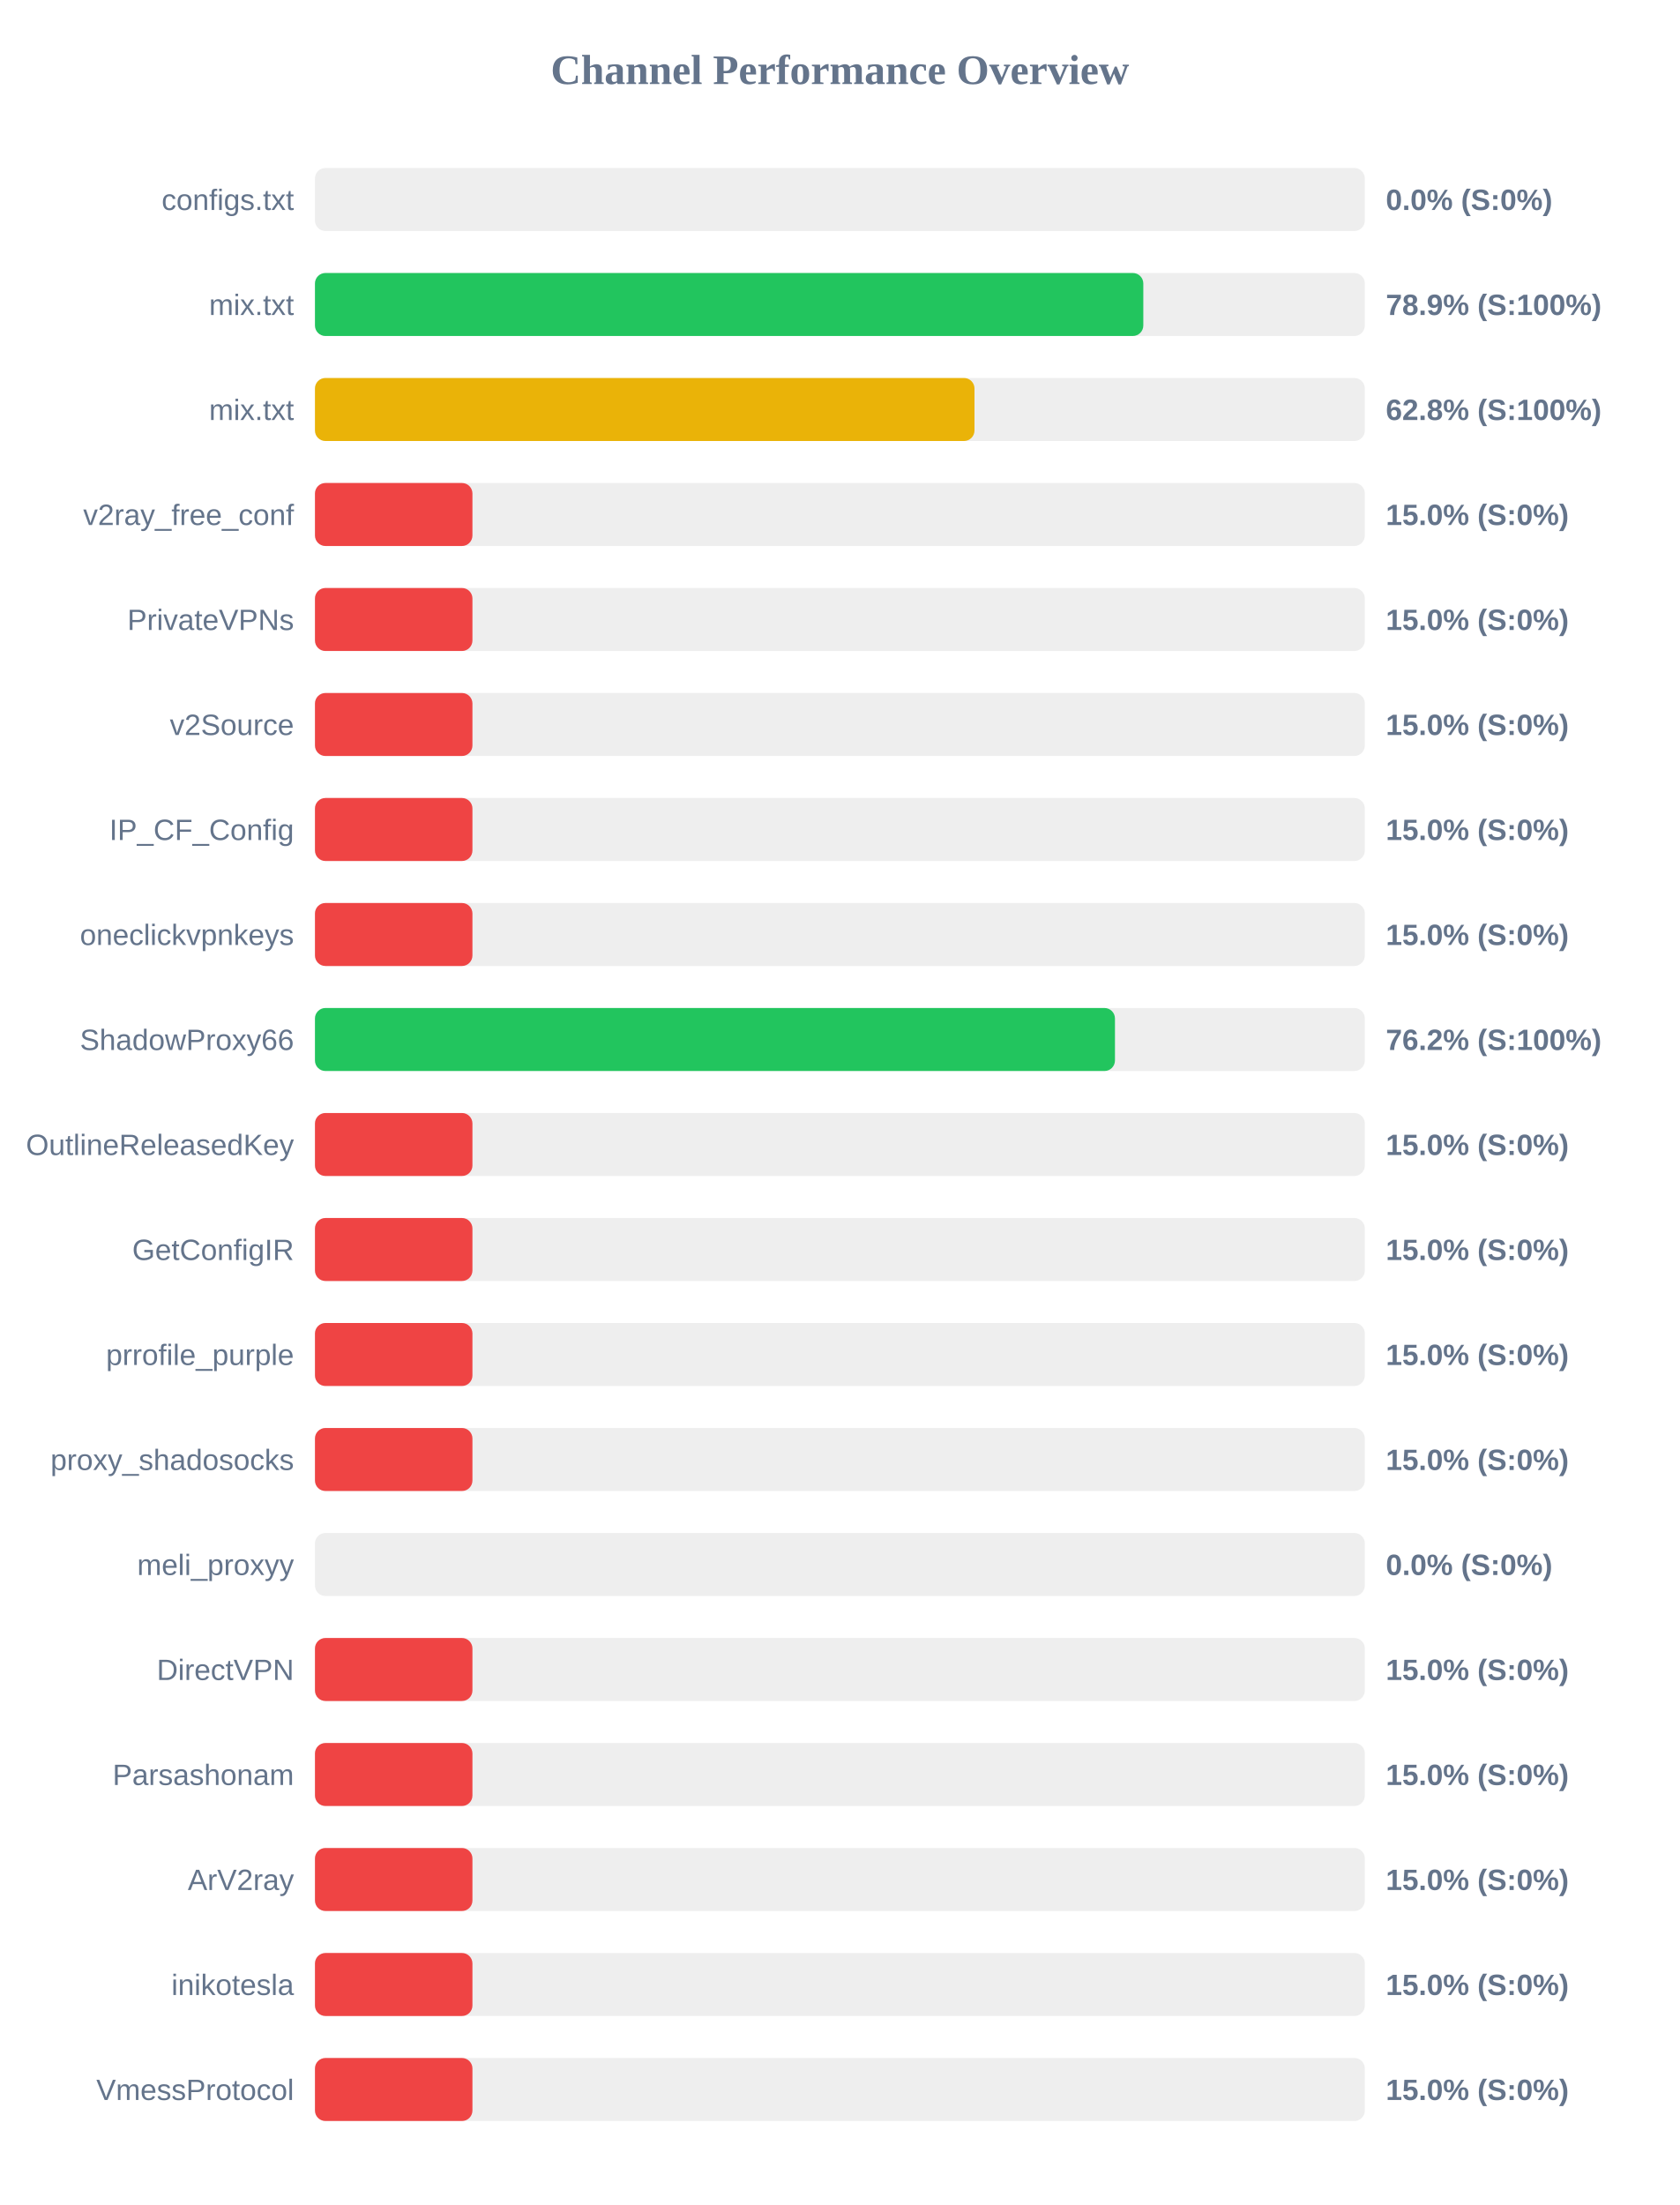
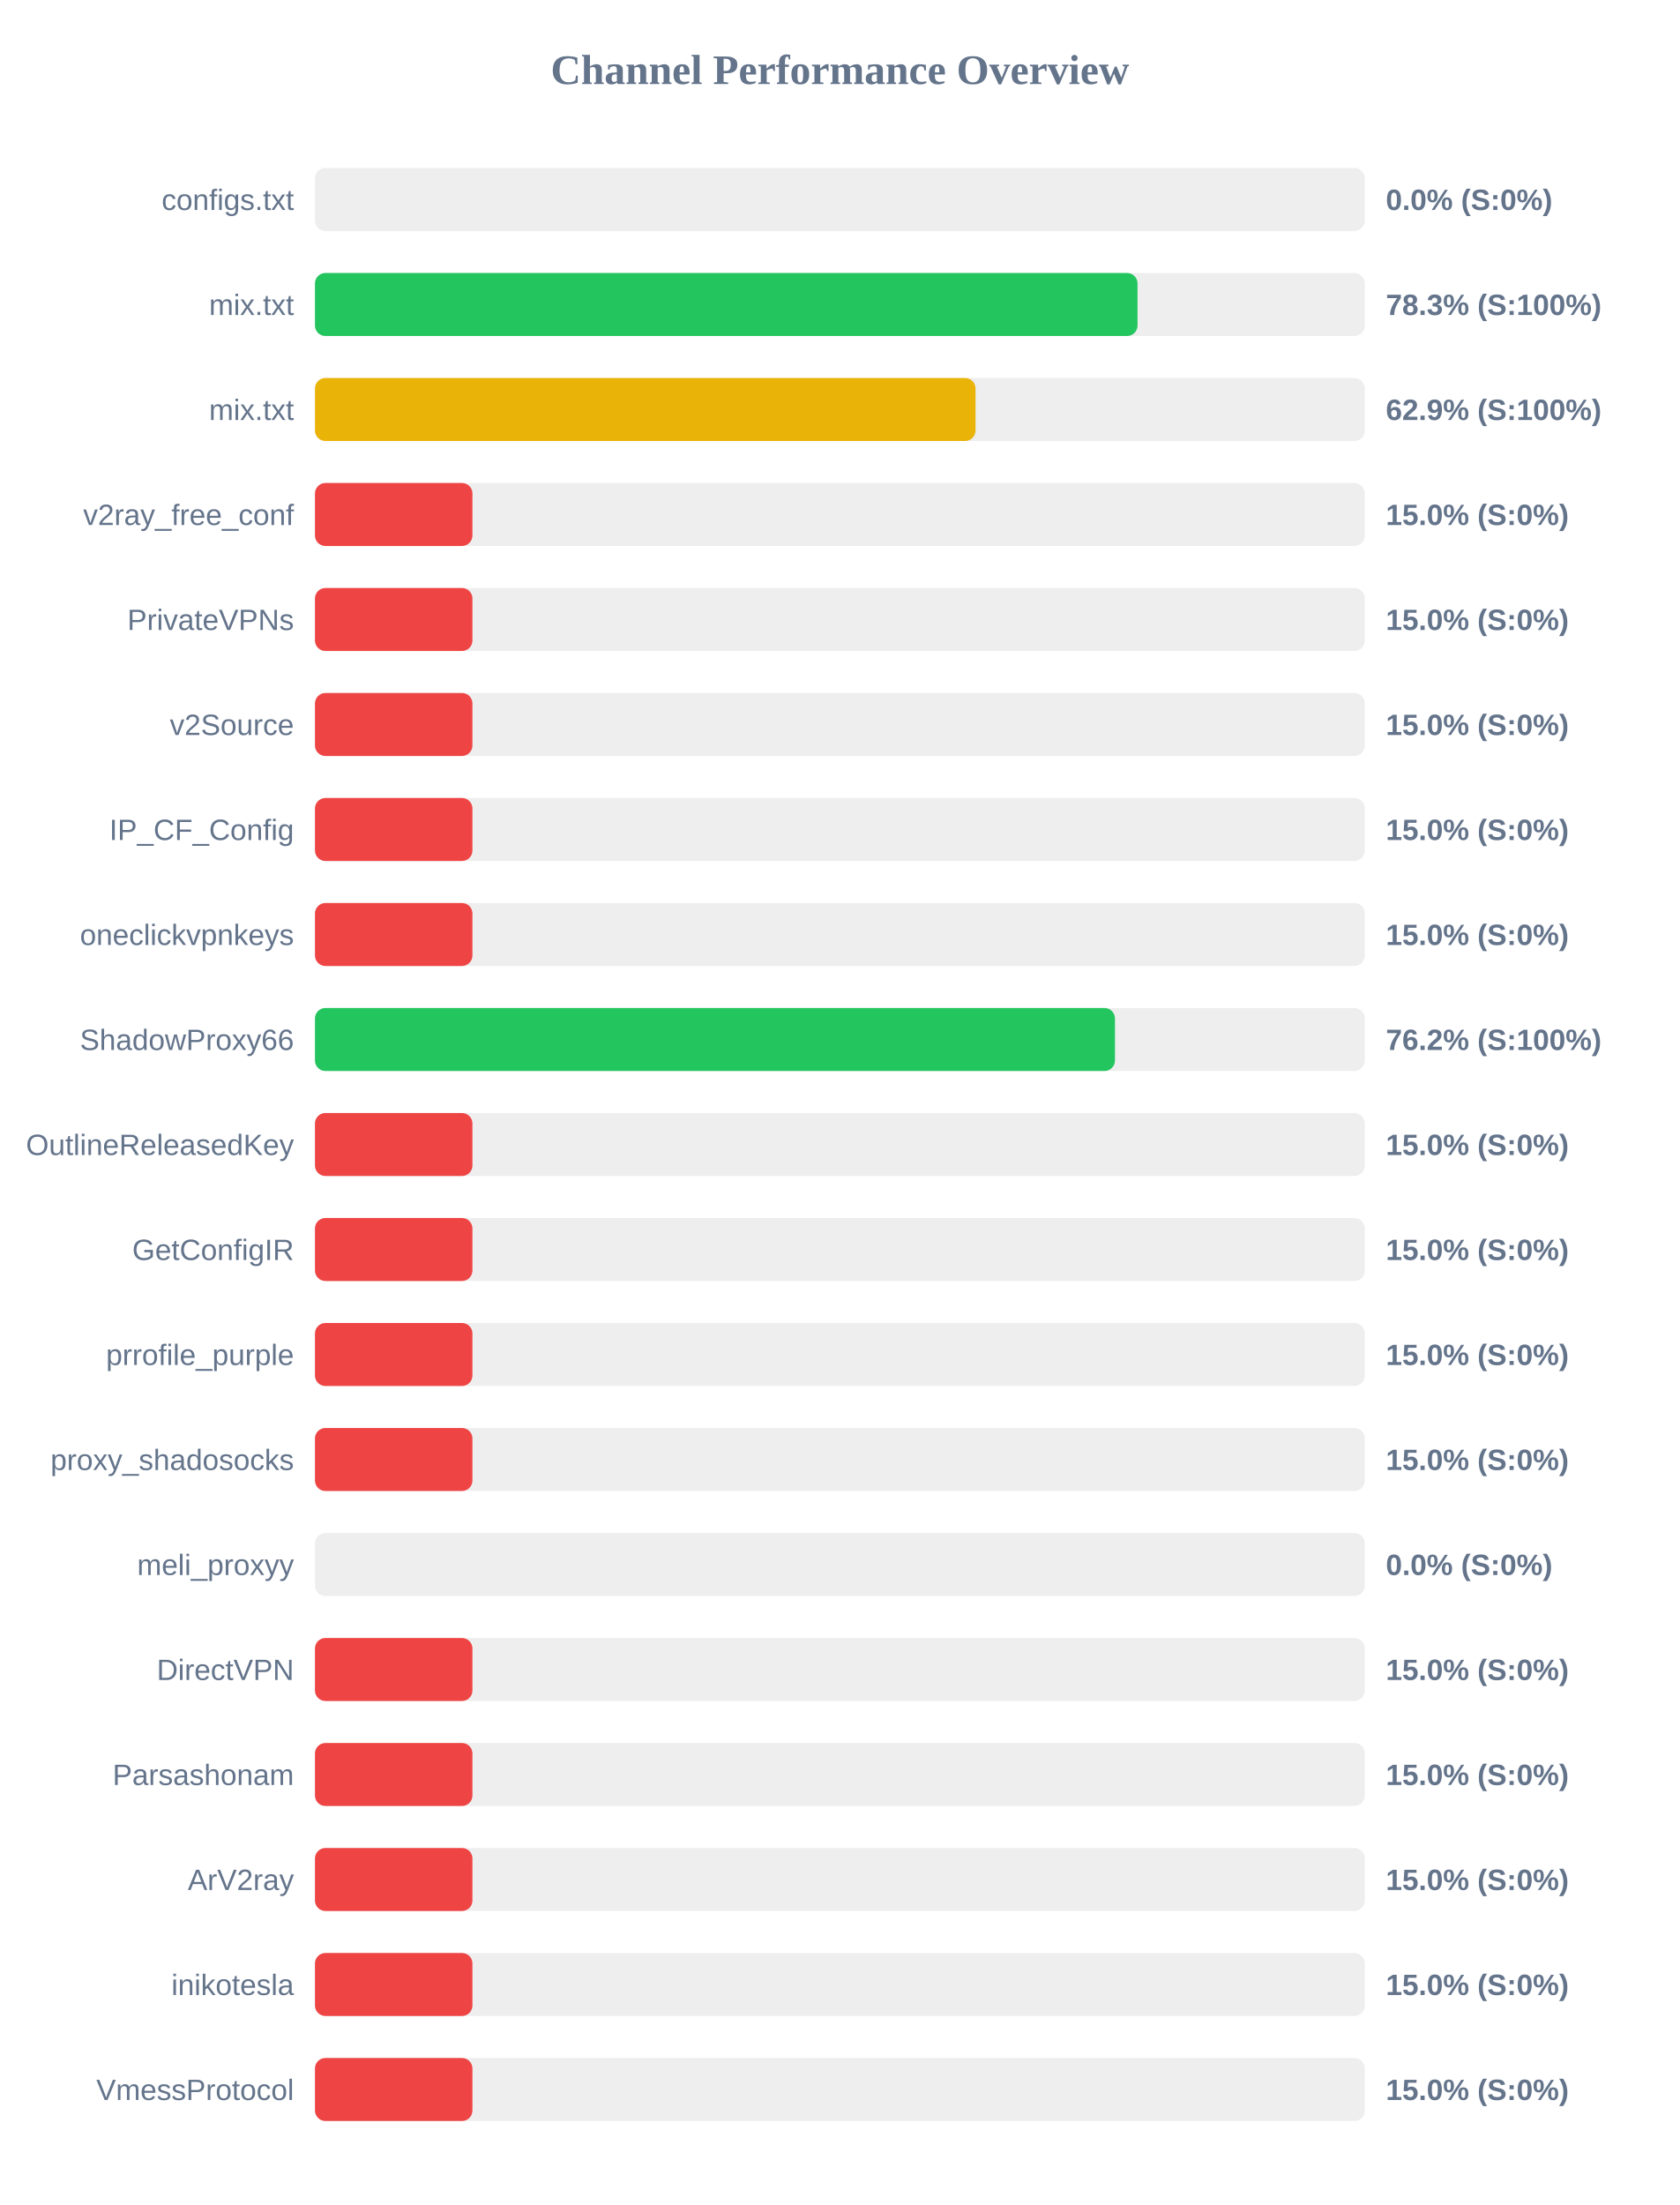
<svg xmlns="http://www.w3.org/2000/svg" width="800" height="1050" version="1.1">
  <style>
        .row { font: 14px Arial; fill: #64748b; }
        .score { font: bold 14px Arial; fill: #64748b; }
    </style>
  <text x="400" y="40" text-anchor="middle" font-size="20px" font-weight="bold" fill="#64748b">Channel Performance Overview</text>
  <rect x="150" y="80" width="500" height="30" fill="#eee" rx="5" />
  <rect x="150" y="80" width="0.0" height="30" fill="#ef4444" rx="5" />
  <text x="140" y="100" text-anchor="end" class="row">configs.txt</text>
  <text x="660" y="100" text-anchor="start" class="score">0.0% (S:0%)</text>
  <rect x="150" y="130" width="500" height="30" fill="#eee" rx="5" />
-   <rect x="150" y="130" width="394.5" height="30" fill="#22c55e" rx="5" />
+   <rect x="150" y="130" width="391.75" height="30" fill="#22c55e" rx="5" />
  <text x="140" y="150" text-anchor="end" class="row">mix.txt</text>
-   <text x="660" y="150" text-anchor="start" class="score">78.9% (S:100%)</text>
+   <text x="660" y="150" text-anchor="start" class="score">78.3% (S:100%)</text>
  <rect x="150" y="180" width="500" height="30" fill="#eee" rx="5" />
-   <rect x="150" y="180" width="314.1" height="30" fill="#eab308" rx="5" />
+   <rect x="150" y="180" width="314.6" height="30" fill="#eab308" rx="5" />
  <text x="140" y="200" text-anchor="end" class="row">mix.txt</text>
-   <text x="660" y="200" text-anchor="start" class="score">62.8% (S:100%)</text>
+   <text x="660" y="200" text-anchor="start" class="score">62.9% (S:100%)</text>
  <rect x="150" y="230" width="500" height="30" fill="#eee" rx="5" />
  <rect x="150" y="230" width="75.0" height="30" fill="#ef4444" rx="5" />
  <text x="140" y="250" text-anchor="end" class="row">v2ray_free_conf</text>
  <text x="660" y="250" text-anchor="start" class="score">15.0% (S:0%)</text>
  <rect x="150" y="280" width="500" height="30" fill="#eee" rx="5" />
  <rect x="150" y="280" width="75.0" height="30" fill="#ef4444" rx="5" />
  <text x="140" y="300" text-anchor="end" class="row">PrivateVPNs</text>
  <text x="660" y="300" text-anchor="start" class="score">15.0% (S:0%)</text>
  <rect x="150" y="330" width="500" height="30" fill="#eee" rx="5" />
  <rect x="150" y="330" width="75.0" height="30" fill="#ef4444" rx="5" />
  <text x="140" y="350" text-anchor="end" class="row">v2Source</text>
  <text x="660" y="350" text-anchor="start" class="score">15.0% (S:0%)</text>
  <rect x="150" y="380" width="500" height="30" fill="#eee" rx="5" />
  <rect x="150" y="380" width="75.0" height="30" fill="#ef4444" rx="5" />
  <text x="140" y="400" text-anchor="end" class="row">IP_CF_Config</text>
  <text x="660" y="400" text-anchor="start" class="score">15.0% (S:0%)</text>
  <rect x="150" y="430" width="500" height="30" fill="#eee" rx="5" />
  <rect x="150" y="430" width="75.0" height="30" fill="#ef4444" rx="5" />
  <text x="140" y="450" text-anchor="end" class="row">oneclickvpnkeys</text>
  <text x="660" y="450" text-anchor="start" class="score">15.0% (S:0%)</text>
  <rect x="150" y="480" width="500" height="30" fill="#eee" rx="5" />
  <rect x="150" y="480" width="381.0" height="30" fill="#22c55e" rx="5" />
  <text x="140" y="500" text-anchor="end" class="row">ShadowProxy66</text>
  <text x="660" y="500" text-anchor="start" class="score">76.2% (S:100%)</text>
  <rect x="150" y="530" width="500" height="30" fill="#eee" rx="5" />
  <rect x="150" y="530" width="75.0" height="30" fill="#ef4444" rx="5" />
  <text x="140" y="550" text-anchor="end" class="row">OutlineReleasedKey</text>
  <text x="660" y="550" text-anchor="start" class="score">15.0% (S:0%)</text>
  <rect x="150" y="580" width="500" height="30" fill="#eee" rx="5" />
  <rect x="150" y="580" width="75.0" height="30" fill="#ef4444" rx="5" />
  <text x="140" y="600" text-anchor="end" class="row">GetConfigIR</text>
  <text x="660" y="600" text-anchor="start" class="score">15.0% (S:0%)</text>
  <rect x="150" y="630" width="500" height="30" fill="#eee" rx="5" />
  <rect x="150" y="630" width="75.0" height="30" fill="#ef4444" rx="5" />
  <text x="140" y="650" text-anchor="end" class="row">prrofile_purple</text>
  <text x="660" y="650" text-anchor="start" class="score">15.0% (S:0%)</text>
  <rect x="150" y="680" width="500" height="30" fill="#eee" rx="5" />
  <rect x="150" y="680" width="75.0" height="30" fill="#ef4444" rx="5" />
  <text x="140" y="700" text-anchor="end" class="row">proxy_shadosocks</text>
  <text x="660" y="700" text-anchor="start" class="score">15.0% (S:0%)</text>
  <rect x="150" y="730" width="500" height="30" fill="#eee" rx="5" />
  <rect x="150" y="730" width="0.0" height="30" fill="#ef4444" rx="5" />
  <text x="140" y="750" text-anchor="end" class="row">meli_proxyy</text>
  <text x="660" y="750" text-anchor="start" class="score">0.0% (S:0%)</text>
  <rect x="150" y="780" width="500" height="30" fill="#eee" rx="5" />
  <rect x="150" y="780" width="75.0" height="30" fill="#ef4444" rx="5" />
  <text x="140" y="800" text-anchor="end" class="row">DirectVPN</text>
  <text x="660" y="800" text-anchor="start" class="score">15.0% (S:0%)</text>
  <rect x="150" y="830" width="500" height="30" fill="#eee" rx="5" />
  <rect x="150" y="830" width="75.0" height="30" fill="#ef4444" rx="5" />
  <text x="140" y="850" text-anchor="end" class="row">Parsashonam</text>
  <text x="660" y="850" text-anchor="start" class="score">15.0% (S:0%)</text>
  <rect x="150" y="880" width="500" height="30" fill="#eee" rx="5" />
  <rect x="150" y="880" width="75.0" height="30" fill="#ef4444" rx="5" />
  <text x="140" y="900" text-anchor="end" class="row">ArV2ray</text>
  <text x="660" y="900" text-anchor="start" class="score">15.0% (S:0%)</text>
  <rect x="150" y="930" width="500" height="30" fill="#eee" rx="5" />
  <rect x="150" y="930" width="75.0" height="30" fill="#ef4444" rx="5" />
  <text x="140" y="950" text-anchor="end" class="row">inikotesla</text>
  <text x="660" y="950" text-anchor="start" class="score">15.0% (S:0%)</text>
  <rect x="150" y="980" width="500" height="30" fill="#eee" rx="5" />
  <rect x="150" y="980" width="75.0" height="30" fill="#ef4444" rx="5" />
  <text x="140" y="1000" text-anchor="end" class="row">VmessProtocol</text>
  <text x="660" y="1000" text-anchor="start" class="score">15.0% (S:0%)</text>
</svg>
